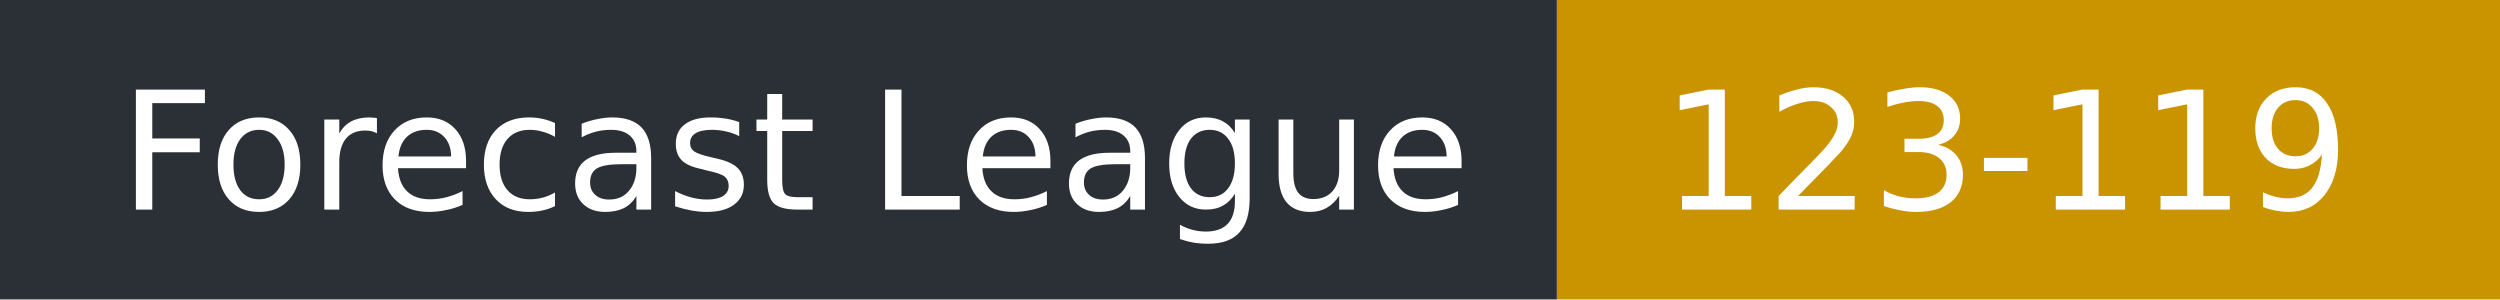
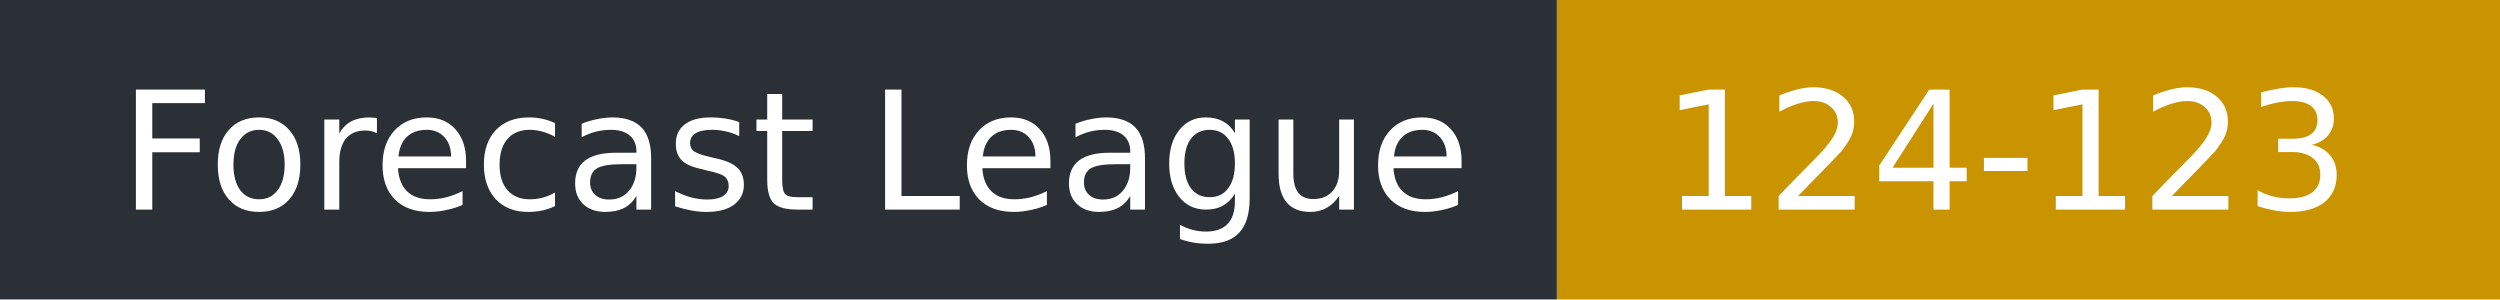
- <svg xmlns="http://www.w3.org/2000/svg" width="167" height="20" role="img" aria-label="Forecast League: 123-119">
+ <svg xmlns="http://www.w3.org/2000/svg" width="167" height="20" role="img" aria-label="Forecast League: 124-123">
  <rect width="104" height="20" fill="#2b2f36" />
  <rect x="104" width="63" height="20" fill="#c99400" />
  <g fill="#fff" font-family="Verdana,DejaVu Sans,sans-serif" font-size="11">
    <text x="8" y="14">Forecast League</text>
-     <text x="111" y="14">123-119</text>
+     <text x="111" y="14">124-123</text>
  </g>
</svg>
